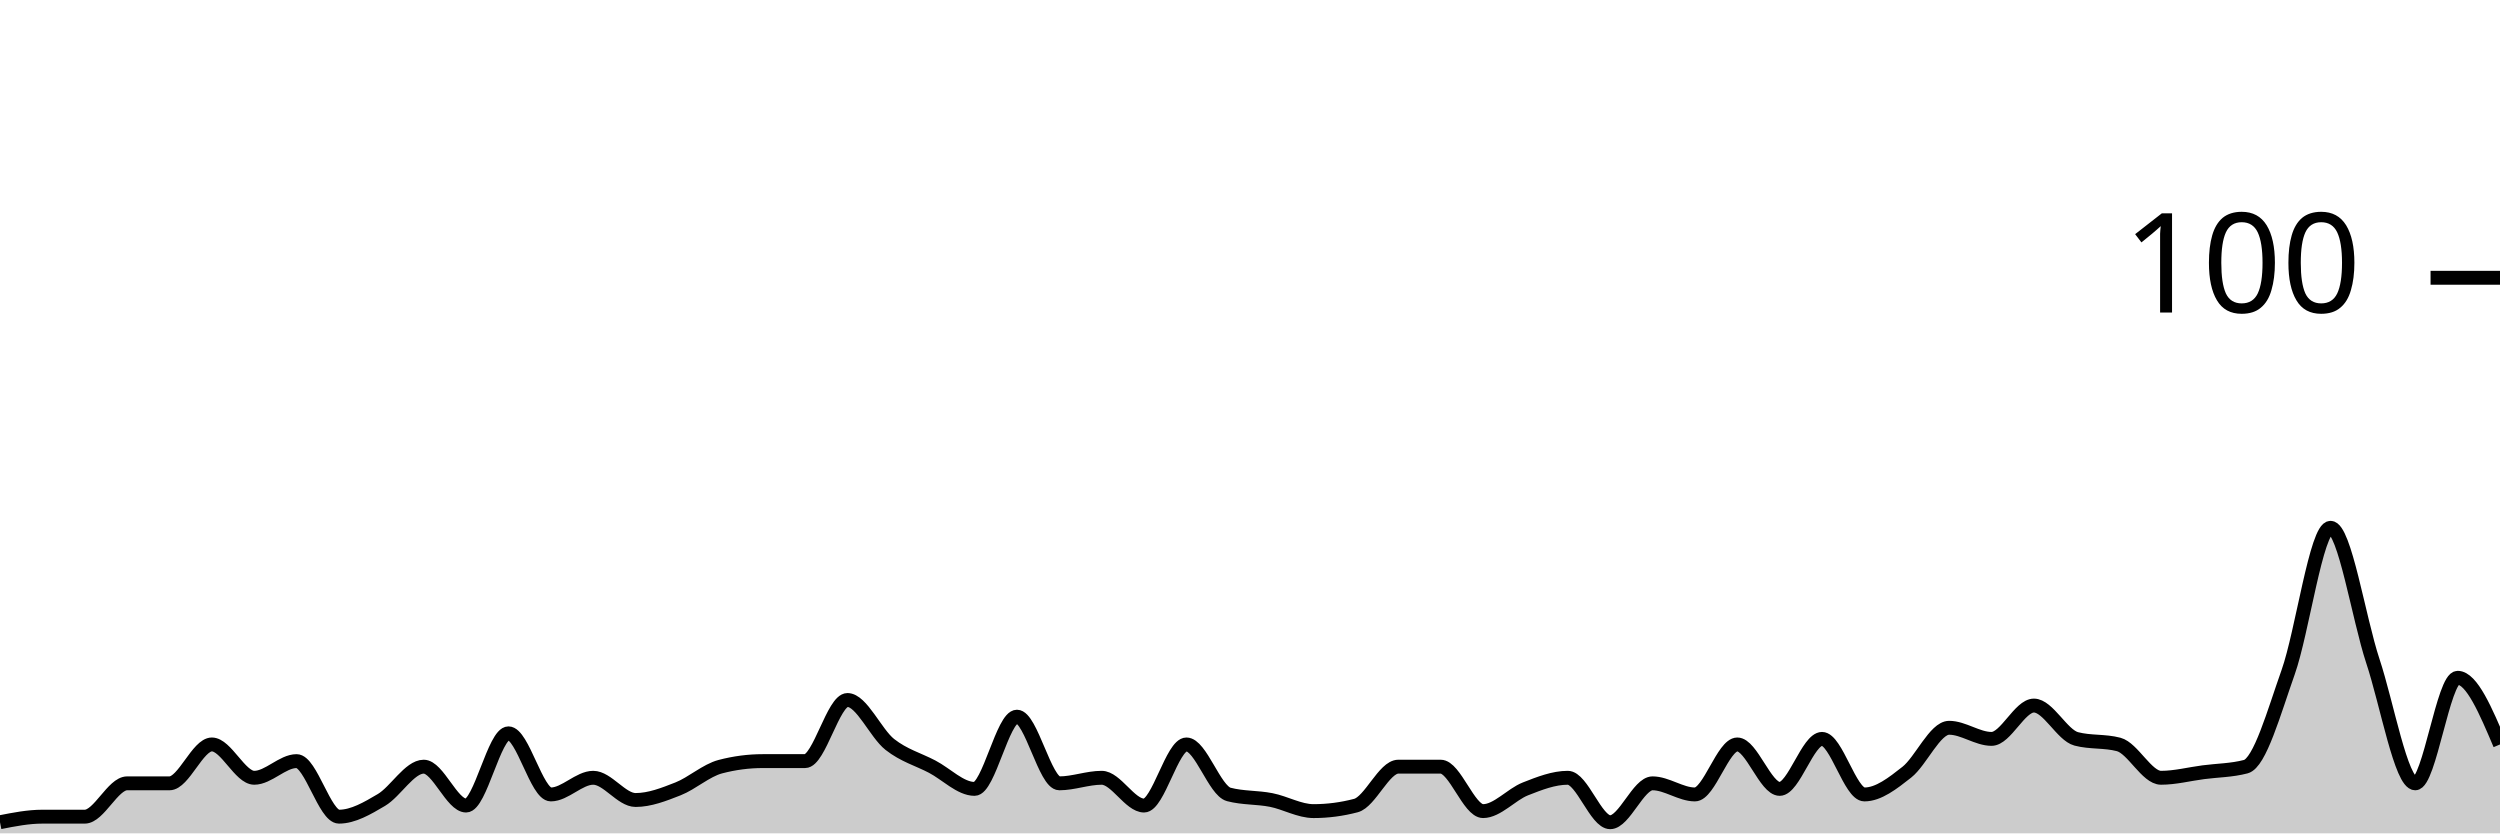
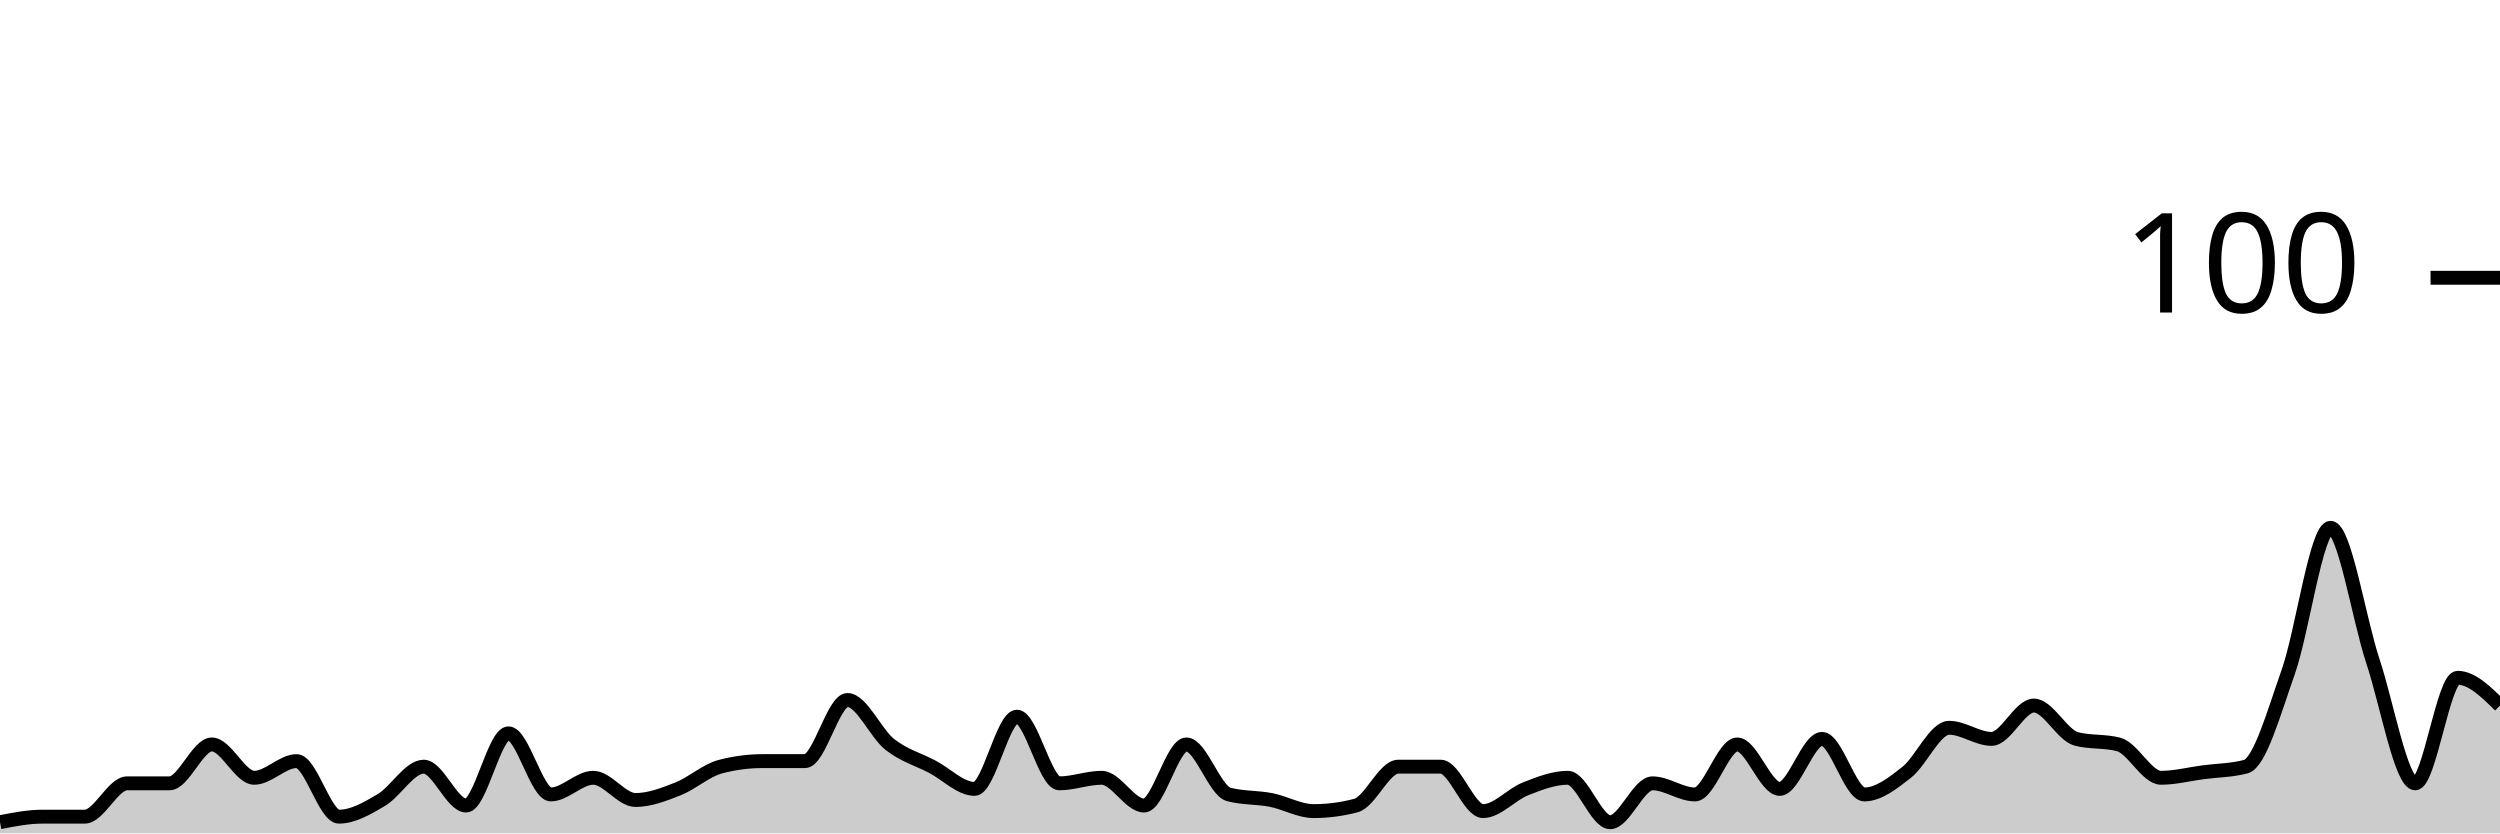
<svg xmlns="http://www.w3.org/2000/svg" viewBox="0 0 180 60">
  <g transform="translate(0,20)">
-     <path class="area" fill="rgba(0, 0, 0, 0.2)" d="M0,39.2C1.017,39,2.034,38.8,3.051,38.8C4.068,38.8,5.085,38.8,6.102,38.8C7.119,38.8,8.136,36.4,9.153,36.4C10.169,36.4,11.186,36.4,12.203,36.4C13.22,36.4,14.237,33.6,15.254,33.6C16.271,33.6,17.288,36,18.305,36C19.322,36,20.339,34.8,21.356,34.8C22.373,34.8,23.39,38.8,24.407,38.8C25.424,38.8,26.441,38.2,27.458,37.6C28.475,37,29.492,35.2,30.508,35.2C31.525,35.2,32.542,38,33.559,38C34.576,38,35.593,32.8,36.61,32.8C37.627,32.8,38.644,37.2,39.661,37.2C40.678,37.2,41.695,36,42.712,36C43.729,36,44.746,37.6,45.763,37.6C46.78,37.6,47.797,37.2,48.814,36.8C49.831,36.4,50.847,35.467,51.864,35.2C52.881,34.933,53.898,34.8,54.915,34.8C55.932,34.8,56.949,34.8,57.966,34.8C58.983,34.8,60,30.4,61.017,30.4C62.034,30.4,63.051,32.8,64.068,33.6C65.085,34.4,66.102,34.667,67.119,35.2C68.136,35.733,69.153,36.8,70.169,36.8C71.186,36.8,72.203,31.6,73.22,31.6C74.237,31.6,75.254,36.4,76.271,36.4C77.288,36.4,78.305,36,79.322,36C80.339,36,81.356,38,82.373,38C83.39,38,84.407,33.6,85.424,33.6C86.441,33.6,87.458,36.933,88.475,37.2C89.492,37.467,90.508,37.4,91.525,37.6C92.542,37.8,93.559,38.4,94.576,38.4C95.593,38.4,96.61,38.267,97.627,38C98.644,37.733,99.661,35.2,100.678,35.2C101.695,35.2,102.712,35.2,103.729,35.2C104.746,35.2,105.763,38.4,106.78,38.4C107.797,38.4,108.814,37.2,109.831,36.8C110.847,36.4,111.864,36,112.881,36C113.898,36,114.915,39.2,115.932,39.2C116.949,39.2,117.966,36.4,118.983,36.4C120,36.4,121.017,37.2,122.034,37.2C123.051,37.2,124.068,33.6,125.085,33.6C126.102,33.6,127.119,36.8,128.136,36.8C129.153,36.8,130.169,33.2,131.186,33.2C132.203,33.2,133.22,37.2,134.237,37.2C135.254,37.2,136.271,36.4,137.288,35.6C138.305,34.8,139.322,32.4,140.339,32.4C141.356,32.4,142.373,33.2,143.39,33.2C144.407,33.2,145.424,30.8,146.441,30.8C147.458,30.8,148.475,32.933,149.492,33.2C150.508,33.467,151.525,33.333,152.542,33.6C153.559,33.867,154.576,36,155.593,36C156.61,36,157.627,35.733,158.644,35.6C159.661,35.467,160.678,35.467,161.695,35.2C162.712,34.933,163.729,31.267,164.746,28.4C165.763,25.533,166.78,18,167.797,18C168.814,18,169.831,24.533,170.847,27.6C171.864,30.667,172.881,36.4,173.898,36.4C174.915,36.4,175.932,28.8,176.949,28.8C177.966,28.8,178.983,31.2,180,33.6L180,40C178.983,40,177.966,40,176.949,40C175.932,40,174.915,40,173.898,40C172.881,40,171.864,40,170.847,40C169.831,40,168.814,40,167.797,40C166.78,40,165.763,40,164.746,40C163.729,40,162.712,40,161.695,40C160.678,40,159.661,40,158.644,40C157.627,40,156.61,40,155.593,40C154.576,40,153.559,40,152.542,40C151.525,40,150.508,40,149.492,40C148.475,40,147.458,40,146.441,40C145.424,40,144.407,40,143.39,40C142.373,40,141.356,40,140.339,40C139.322,40,138.305,40,137.288,40C136.271,40,135.254,40,134.237,40C133.22,40,132.203,40,131.186,40C130.169,40,129.153,40,128.136,40C127.119,40,126.102,40,125.085,40C124.068,40,123.051,40,122.034,40C121.017,40,120,40,118.983,40C117.966,40,116.949,40,115.932,40C114.915,40,113.898,40,112.881,40C111.864,40,110.847,40,109.831,40C108.814,40,107.797,40,106.78,40C105.763,40,104.746,40,103.729,40C102.712,40,101.695,40,100.678,40C99.661,40,98.644,40,97.627,40C96.61,40,95.593,40,94.576,40C93.559,40,92.542,40,91.525,40C90.508,40,89.492,40,88.475,40C87.458,40,86.441,40,85.424,40C84.407,40,83.39,40,82.373,40C81.356,40,80.339,40,79.322,40C78.305,40,77.288,40,76.271,40C75.254,40,74.237,40,73.22,40C72.203,40,71.186,40,70.169,40C69.153,40,68.136,40,67.119,40C66.102,40,65.085,40,64.068,40C63.051,40,62.034,40,61.017,40C60,40,58.983,40,57.966,40C56.949,40,55.932,40,54.915,40C53.898,40,52.881,40,51.864,40C50.847,40,49.831,40,48.814,40C47.797,40,46.78,40,45.763,40C44.746,40,43.729,40,42.712,40C41.695,40,40.678,40,39.661,40C38.644,40,37.627,40,36.61,40C35.593,40,34.576,40,33.559,40C32.542,40,31.525,40,30.508,40C29.492,40,28.475,40,27.458,40C26.441,40,25.424,40,24.407,40C23.39,40,22.373,40,21.356,40C20.339,40,19.322,40,18.305,40C17.288,40,16.271,40,15.254,40C14.237,40,13.22,40,12.203,40C11.186,40,10.169,40,9.153,40C8.136,40,7.119,40,6.102,40C5.085,40,4.068,40,3.051,40C2.034,40,1.017,40,0,40Z" />
-     <path class="line" stroke="black" fill="none" d="M0,39.2C1.017,39,2.034,38.8,3.051,38.8C4.068,38.8,5.085,38.8,6.102,38.8C7.119,38.8,8.136,36.4,9.153,36.4C10.169,36.4,11.186,36.4,12.203,36.4C13.22,36.4,14.237,33.6,15.254,33.6C16.271,33.6,17.288,36,18.305,36C19.322,36,20.339,34.8,21.356,34.8C22.373,34.8,23.39,38.8,24.407,38.8C25.424,38.8,26.441,38.2,27.458,37.6C28.475,37,29.492,35.2,30.508,35.2C31.525,35.2,32.542,38,33.559,38C34.576,38,35.593,32.8,36.61,32.8C37.627,32.8,38.644,37.2,39.661,37.2C40.678,37.2,41.695,36,42.712,36C43.729,36,44.746,37.6,45.763,37.6C46.78,37.6,47.797,37.2,48.814,36.8C49.831,36.4,50.847,35.467,51.864,35.2C52.881,34.933,53.898,34.8,54.915,34.8C55.932,34.8,56.949,34.8,57.966,34.8C58.983,34.8,60,30.4,61.017,30.4C62.034,30.4,63.051,32.8,64.068,33.6C65.085,34.4,66.102,34.667,67.119,35.2C68.136,35.733,69.153,36.8,70.169,36.8C71.186,36.8,72.203,31.6,73.22,31.6C74.237,31.6,75.254,36.4,76.271,36.4C77.288,36.4,78.305,36,79.322,36C80.339,36,81.356,38,82.373,38C83.39,38,84.407,33.6,85.424,33.6C86.441,33.6,87.458,36.933,88.475,37.2C89.492,37.467,90.508,37.4,91.525,37.6C92.542,37.8,93.559,38.4,94.576,38.4C95.593,38.4,96.61,38.267,97.627,38C98.644,37.733,99.661,35.2,100.678,35.2C101.695,35.2,102.712,35.2,103.729,35.2C104.746,35.2,105.763,38.4,106.78,38.4C107.797,38.4,108.814,37.2,109.831,36.8C110.847,36.4,111.864,36,112.881,36C113.898,36,114.915,39.2,115.932,39.2C116.949,39.2,117.966,36.4,118.983,36.4C120,36.4,121.017,37.2,122.034,37.2C123.051,37.2,124.068,33.6,125.085,33.6C126.102,33.6,127.119,36.8,128.136,36.8C129.153,36.8,130.169,33.2,131.186,33.2C132.203,33.2,133.22,37.2,134.237,37.2C135.254,37.2,136.271,36.4,137.288,35.6C138.305,34.8,139.322,32.4,140.339,32.4C141.356,32.4,142.373,33.2,143.39,33.2C144.407,33.2,145.424,30.8,146.441,30.8C147.458,30.8,148.475,32.933,149.492,33.2C150.508,33.467,151.525,33.333,152.542,33.6C153.559,33.867,154.576,36,155.593,36C156.61,36,157.627,35.733,158.644,35.6C159.661,35.467,160.678,35.467,161.695,35.2C162.712,34.933,163.729,31.267,164.746,28.4C165.763,25.533,166.78,18,167.797,18C168.814,18,169.831,24.533,170.847,27.6C171.864,30.667,172.881,36.4,173.898,36.4C174.915,36.4,175.932,28.8,176.949,28.8C177.966,28.8,178.983,31.2,180,33.6" />
+     <path class="area" fill="rgba(0, 0, 0, 0.2)" d="M0,39.2C1.017,39,2.034,38.8,3.051,38.8C4.068,38.8,5.085,38.8,6.102,38.8C7.119,38.8,8.136,36.4,9.153,36.4C10.169,36.4,11.186,36.4,12.203,36.4C13.22,36.4,14.237,33.6,15.254,33.6C16.271,33.6,17.288,36,18.305,36C19.322,36,20.339,34.8,21.356,34.8C22.373,34.8,23.39,38.8,24.407,38.8C25.424,38.8,26.441,38.2,27.458,37.6C28.475,37,29.492,35.2,30.508,35.2C31.525,35.2,32.542,38,33.559,38C34.576,38,35.593,32.8,36.61,32.8C37.627,32.8,38.644,37.2,39.661,37.2C40.678,37.2,41.695,36,42.712,36C43.729,36,44.746,37.6,45.763,37.6C46.78,37.6,47.797,37.2,48.814,36.8C49.831,36.4,50.847,35.467,51.864,35.2C52.881,34.933,53.898,34.8,54.915,34.8C55.932,34.8,56.949,34.8,57.966,34.8C58.983,34.8,60,30.4,61.017,30.4C62.034,30.4,63.051,32.8,64.068,33.6C65.085,34.4,66.102,34.667,67.119,35.2C68.136,35.733,69.153,36.8,70.169,36.8C71.186,36.8,72.203,31.6,73.22,31.6C74.237,31.6,75.254,36.4,76.271,36.4C77.288,36.4,78.305,36,79.322,36C80.339,36,81.356,38,82.373,38C83.39,38,84.407,33.6,85.424,33.6C86.441,33.6,87.458,36.933,88.475,37.2C89.492,37.467,90.508,37.4,91.525,37.6C92.542,37.8,93.559,38.4,94.576,38.4C95.593,38.4,96.61,38.267,97.627,38C98.644,37.733,99.661,35.2,100.678,35.2C101.695,35.2,102.712,35.2,103.729,35.2C104.746,35.2,105.763,38.4,106.78,38.4C107.797,38.4,108.814,37.2,109.831,36.8C110.847,36.4,111.864,36,112.881,36C113.898,36,114.915,39.2,115.932,39.2C116.949,39.2,117.966,36.4,118.983,36.4C120,36.4,121.017,37.2,122.034,37.2C123.051,37.2,124.068,33.6,125.085,33.6C126.102,33.6,127.119,36.8,128.136,36.8C129.153,36.8,130.169,33.2,131.186,33.2C132.203,33.2,133.22,37.2,134.237,37.2C135.254,37.2,136.271,36.4,137.288,35.6C138.305,34.8,139.322,32.4,140.339,32.4C141.356,32.4,142.373,33.2,143.39,33.2C144.407,33.2,145.424,30.8,146.441,30.8C147.458,30.8,148.475,32.933,149.492,33.2C150.508,33.467,151.525,33.333,152.542,33.6C153.559,33.867,154.576,36,155.593,36C156.61,36,157.627,35.733,158.644,35.6C159.661,35.467,160.678,35.467,161.695,35.2C162.712,34.933,163.729,31.267,164.746,28.4C165.763,25.533,166.78,18,167.797,18C168.814,18,169.831,24.533,170.847,27.6C171.864,30.667,172.881,36.4,173.898,36.4C174.915,36.4,175.932,28.8,176.949,28.8C177.966,28.8,178.983,29.8,180,30.8L180,40C178.983,40,177.966,40,176.949,40C175.932,40,174.915,40,173.898,40C172.881,40,171.864,40,170.847,40C169.831,40,168.814,40,167.797,40C166.78,40,165.763,40,164.746,40C163.729,40,162.712,40,161.695,40C160.678,40,159.661,40,158.644,40C157.627,40,156.61,40,155.593,40C154.576,40,153.559,40,152.542,40C151.525,40,150.508,40,149.492,40C148.475,40,147.458,40,146.441,40C145.424,40,144.407,40,143.39,40C142.373,40,141.356,40,140.339,40C139.322,40,138.305,40,137.288,40C136.271,40,135.254,40,134.237,40C133.22,40,132.203,40,131.186,40C130.169,40,129.153,40,128.136,40C127.119,40,126.102,40,125.085,40C124.068,40,123.051,40,122.034,40C121.017,40,120,40,118.983,40C117.966,40,116.949,40,115.932,40C114.915,40,113.898,40,112.881,40C111.864,40,110.847,40,109.831,40C108.814,40,107.797,40,106.78,40C105.763,40,104.746,40,103.729,40C102.712,40,101.695,40,100.678,40C99.661,40,98.644,40,97.627,40C96.61,40,95.593,40,94.576,40C93.559,40,92.542,40,91.525,40C90.508,40,89.492,40,88.475,40C87.458,40,86.441,40,85.424,40C84.407,40,83.39,40,82.373,40C81.356,40,80.339,40,79.322,40C78.305,40,77.288,40,76.271,40C75.254,40,74.237,40,73.22,40C72.203,40,71.186,40,70.169,40C69.153,40,68.136,40,67.119,40C66.102,40,65.085,40,64.068,40C63.051,40,62.034,40,61.017,40C60,40,58.983,40,57.966,40C56.949,40,55.932,40,54.915,40C53.898,40,52.881,40,51.864,40C50.847,40,49.831,40,48.814,40C47.797,40,46.78,40,45.763,40C44.746,40,43.729,40,42.712,40C41.695,40,40.678,40,39.661,40C38.644,40,37.627,40,36.61,40C35.593,40,34.576,40,33.559,40C32.542,40,31.525,40,30.508,40C29.492,40,28.475,40,27.458,40C26.441,40,25.424,40,24.407,40C23.39,40,22.373,40,21.356,40C20.339,40,19.322,40,18.305,40C17.288,40,16.271,40,15.254,40C14.237,40,13.22,40,12.203,40C11.186,40,10.169,40,9.153,40C8.136,40,7.119,40,6.102,40C5.085,40,4.068,40,3.051,40C2.034,40,1.017,40,0,40Z" />
+     <path class="line" stroke="black" fill="none" d="M0,39.2C1.017,39,2.034,38.8,3.051,38.8C4.068,38.8,5.085,38.8,6.102,38.8C7.119,38.8,8.136,36.4,9.153,36.4C10.169,36.4,11.186,36.4,12.203,36.4C13.22,36.4,14.237,33.6,15.254,33.6C16.271,33.6,17.288,36,18.305,36C19.322,36,20.339,34.8,21.356,34.8C22.373,34.8,23.39,38.8,24.407,38.8C25.424,38.8,26.441,38.2,27.458,37.6C28.475,37,29.492,35.2,30.508,35.2C31.525,35.2,32.542,38,33.559,38C34.576,38,35.593,32.8,36.61,32.8C37.627,32.8,38.644,37.2,39.661,37.2C40.678,37.2,41.695,36,42.712,36C43.729,36,44.746,37.6,45.763,37.6C46.78,37.6,47.797,37.2,48.814,36.8C49.831,36.4,50.847,35.467,51.864,35.2C52.881,34.933,53.898,34.8,54.915,34.8C55.932,34.8,56.949,34.8,57.966,34.8C58.983,34.8,60,30.4,61.017,30.4C62.034,30.4,63.051,32.8,64.068,33.6C65.085,34.4,66.102,34.667,67.119,35.2C68.136,35.733,69.153,36.8,70.169,36.8C71.186,36.8,72.203,31.6,73.22,31.6C74.237,31.6,75.254,36.4,76.271,36.4C77.288,36.4,78.305,36,79.322,36C80.339,36,81.356,38,82.373,38C83.39,38,84.407,33.6,85.424,33.6C86.441,33.6,87.458,36.933,88.475,37.2C89.492,37.467,90.508,37.4,91.525,37.6C92.542,37.8,93.559,38.4,94.576,38.4C95.593,38.4,96.61,38.267,97.627,38C98.644,37.733,99.661,35.2,100.678,35.2C101.695,35.2,102.712,35.2,103.729,35.2C104.746,35.2,105.763,38.4,106.78,38.4C107.797,38.4,108.814,37.2,109.831,36.8C110.847,36.4,111.864,36,112.881,36C113.898,36,114.915,39.2,115.932,39.2C116.949,39.2,117.966,36.4,118.983,36.4C120,36.4,121.017,37.2,122.034,37.2C123.051,37.2,124.068,33.6,125.085,33.6C126.102,33.6,127.119,36.8,128.136,36.8C129.153,36.8,130.169,33.2,131.186,33.2C132.203,33.2,133.22,37.2,134.237,37.2C135.254,37.2,136.271,36.4,137.288,35.6C138.305,34.8,139.322,32.4,140.339,32.4C141.356,32.4,142.373,33.2,143.39,33.2C144.407,33.2,145.424,30.8,146.441,30.8C147.458,30.8,148.475,32.933,149.492,33.2C150.508,33.467,151.525,33.333,152.542,33.6C153.559,33.867,154.576,36,155.593,36C156.61,36,157.627,35.733,158.644,35.6C159.661,35.467,160.678,35.467,161.695,35.2C162.712,34.933,163.729,31.267,164.746,28.4C165.763,25.533,166.78,18,167.797,18C168.814,18,169.831,24.533,170.847,27.6C171.864,30.667,172.881,36.4,173.898,36.4C174.915,36.4,175.932,28.8,176.949,28.8C177.966,28.8,178.983,29.8,180,30.8" />
    <path class="axis-ceiling" stroke-width="1" stroke="black" fill="none" d="M175,0L180,0" />
    <text class="axis-ceiling-label" font-family="sans-serif" text-anchor="end" font-size="10px" x="170" y="2.5">100</text>
  </g>
</svg>
